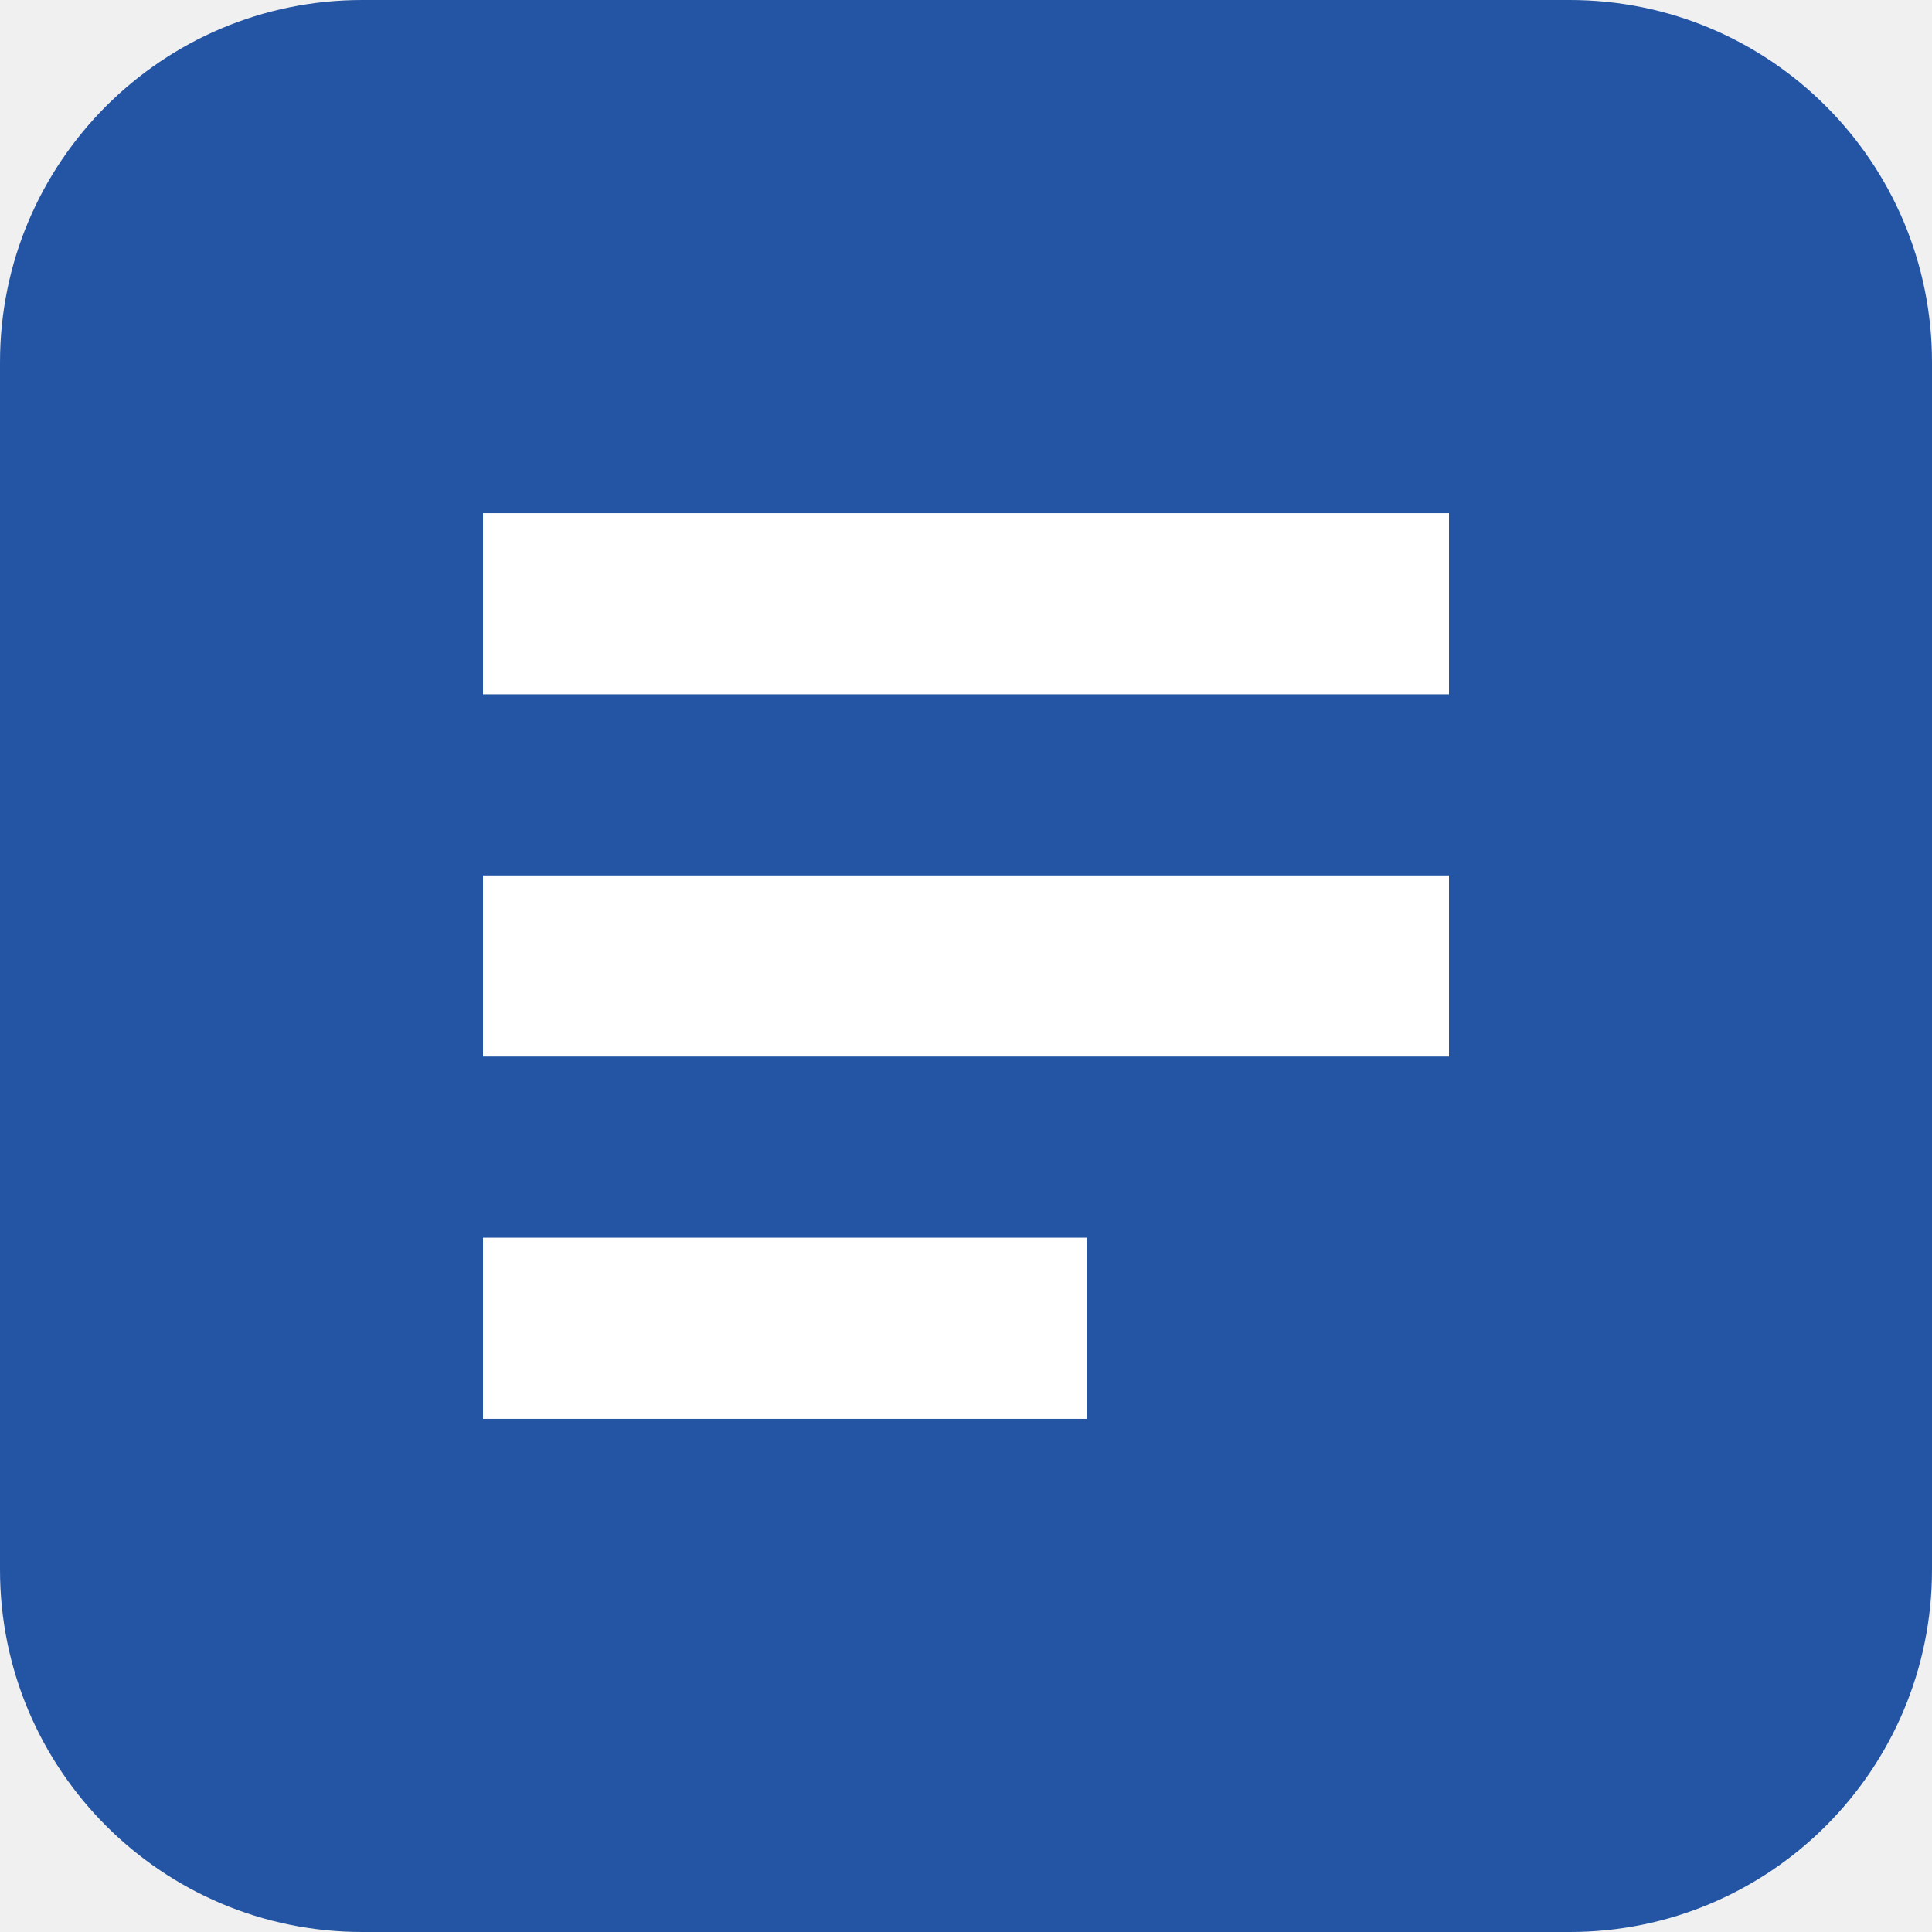
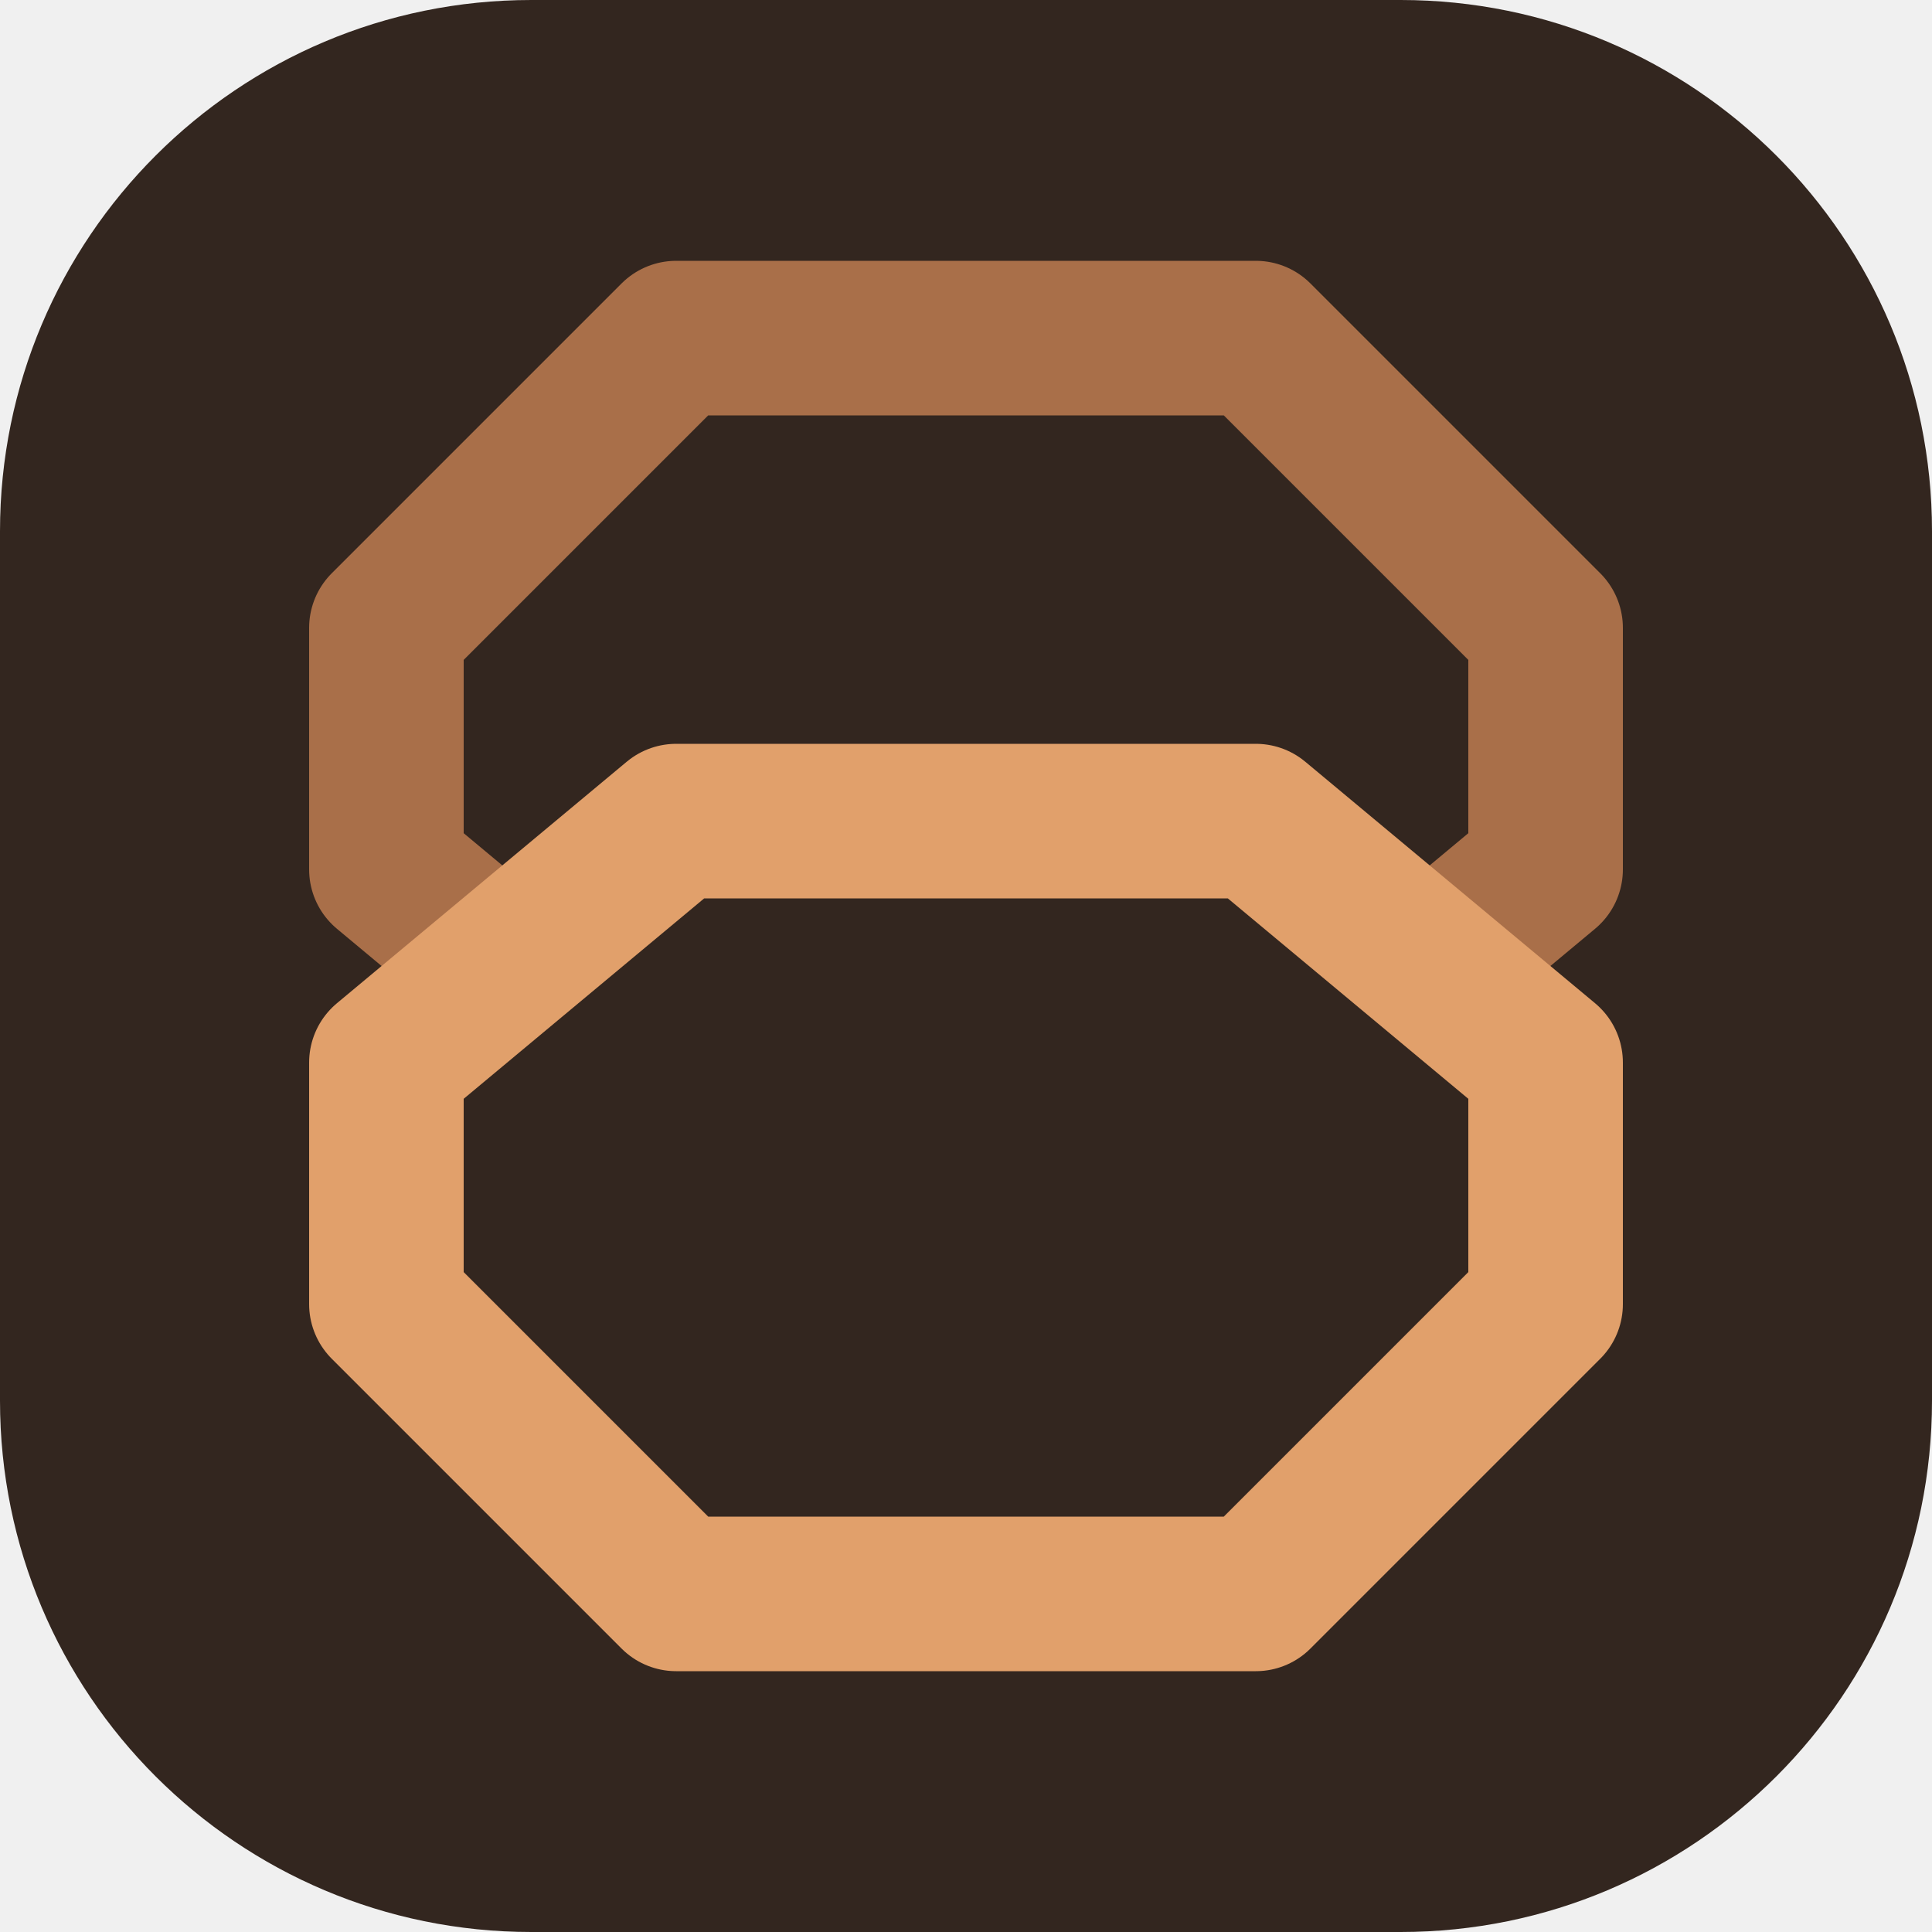
- <svg xmlns="http://www.w3.org/2000/svg" viewBox="0 0 32 32">
-   <rect width="32" height="32" rx="6" fill="#2455A4" />
-   <path d="M8 10h16M8 16h16M8 22h10" stroke="#FFFFFF" stroke-width="3" />
+ <svg xmlns="http://www.w3.org/2000/svg" viewBox="0 0 40 40">
+   <rect width="40" height="40" rx="11" fill="#33261F" />
+   <path d="M14 7h12l6 6v5l-6 5H14l-6-5v-5Z" fill="none" stroke="#A96F49" stroke-width="3.2" stroke-linejoin="round" />
+   <path d="M14 17h12l6 5v5l-6 6H14l-6-6v-5Z" fill="#33261F" stroke="#E1A06B" stroke-width="3.2" stroke-linejoin="round" />
</svg>
